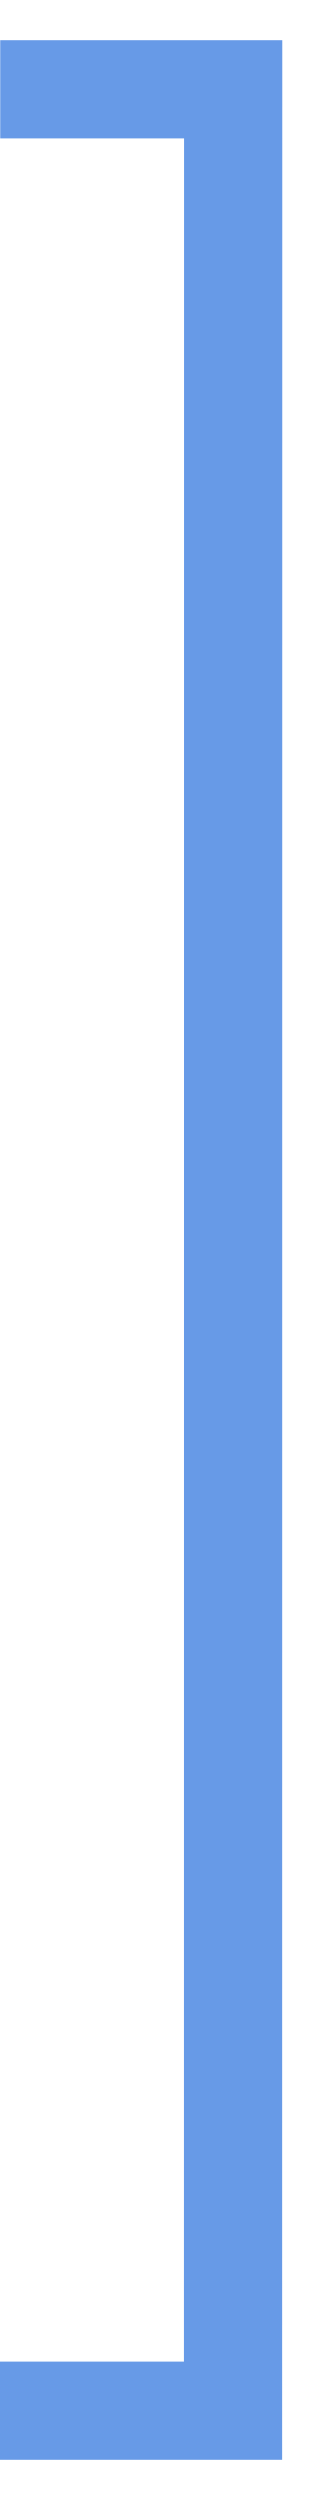
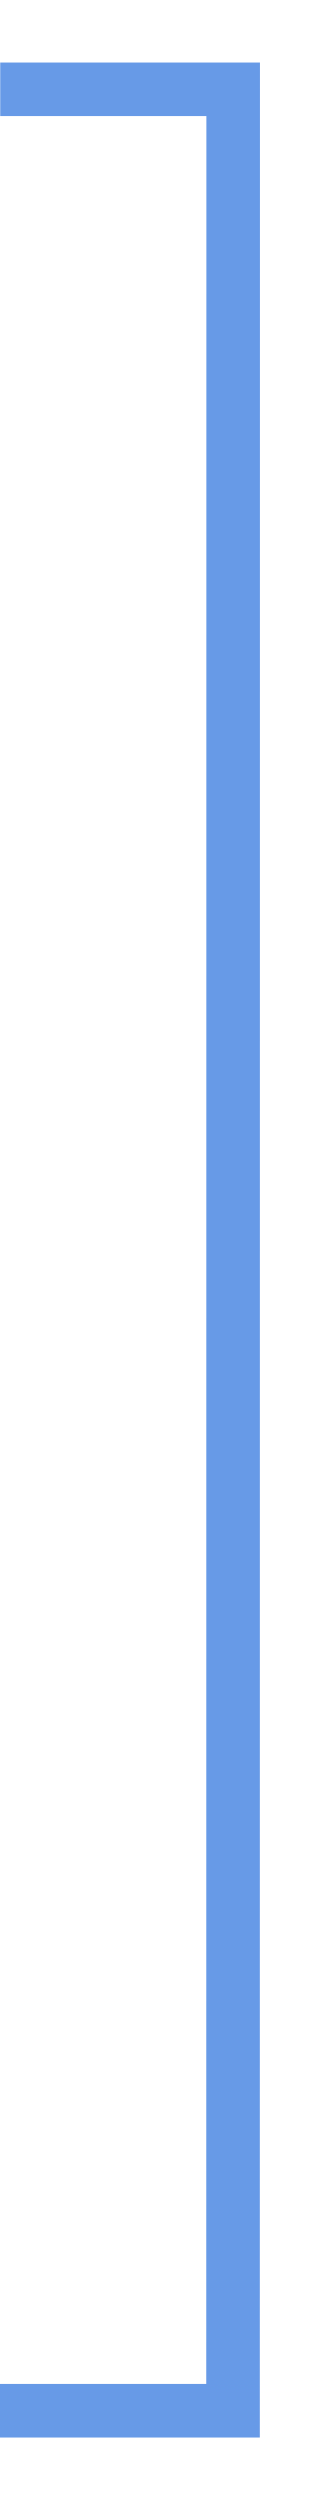
<svg xmlns="http://www.w3.org/2000/svg" width="7" height="56" viewBox="0 0 7 56" fill="none">
-   <path d="M0.005 2H5.223L5.22 54H0" stroke="#679AE7" stroke-width="2.2" />
+   <path d="M0.005 2H5.223L5.22 54H0" stroke="#679AE7" stroke-width="1.2" />
</svg>
